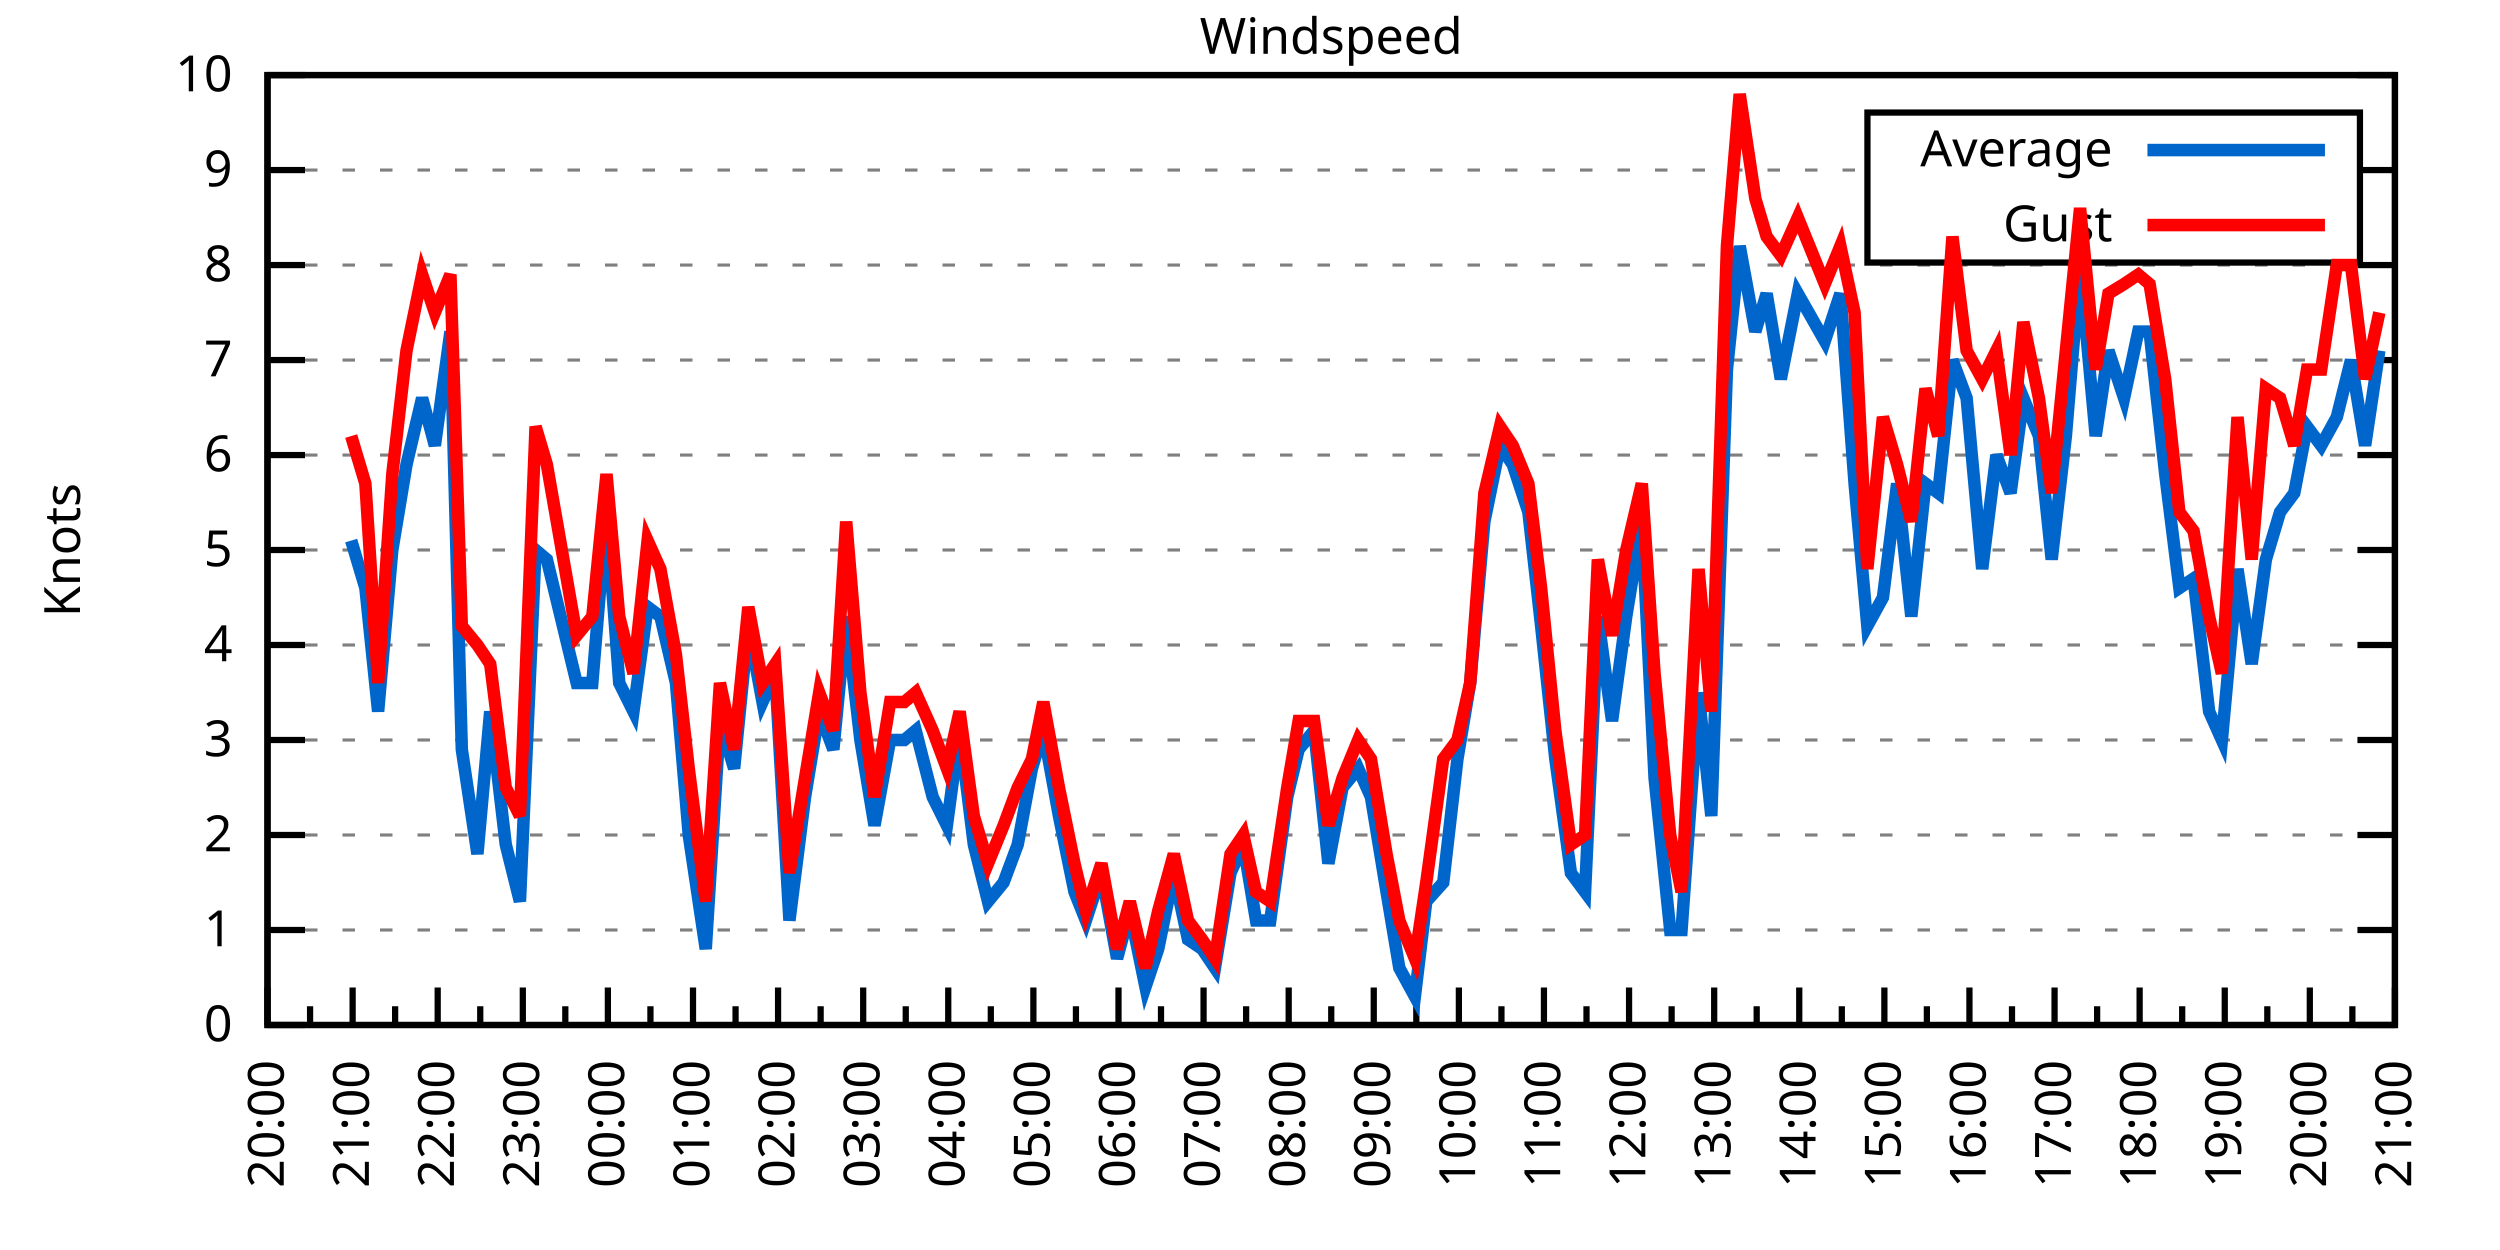
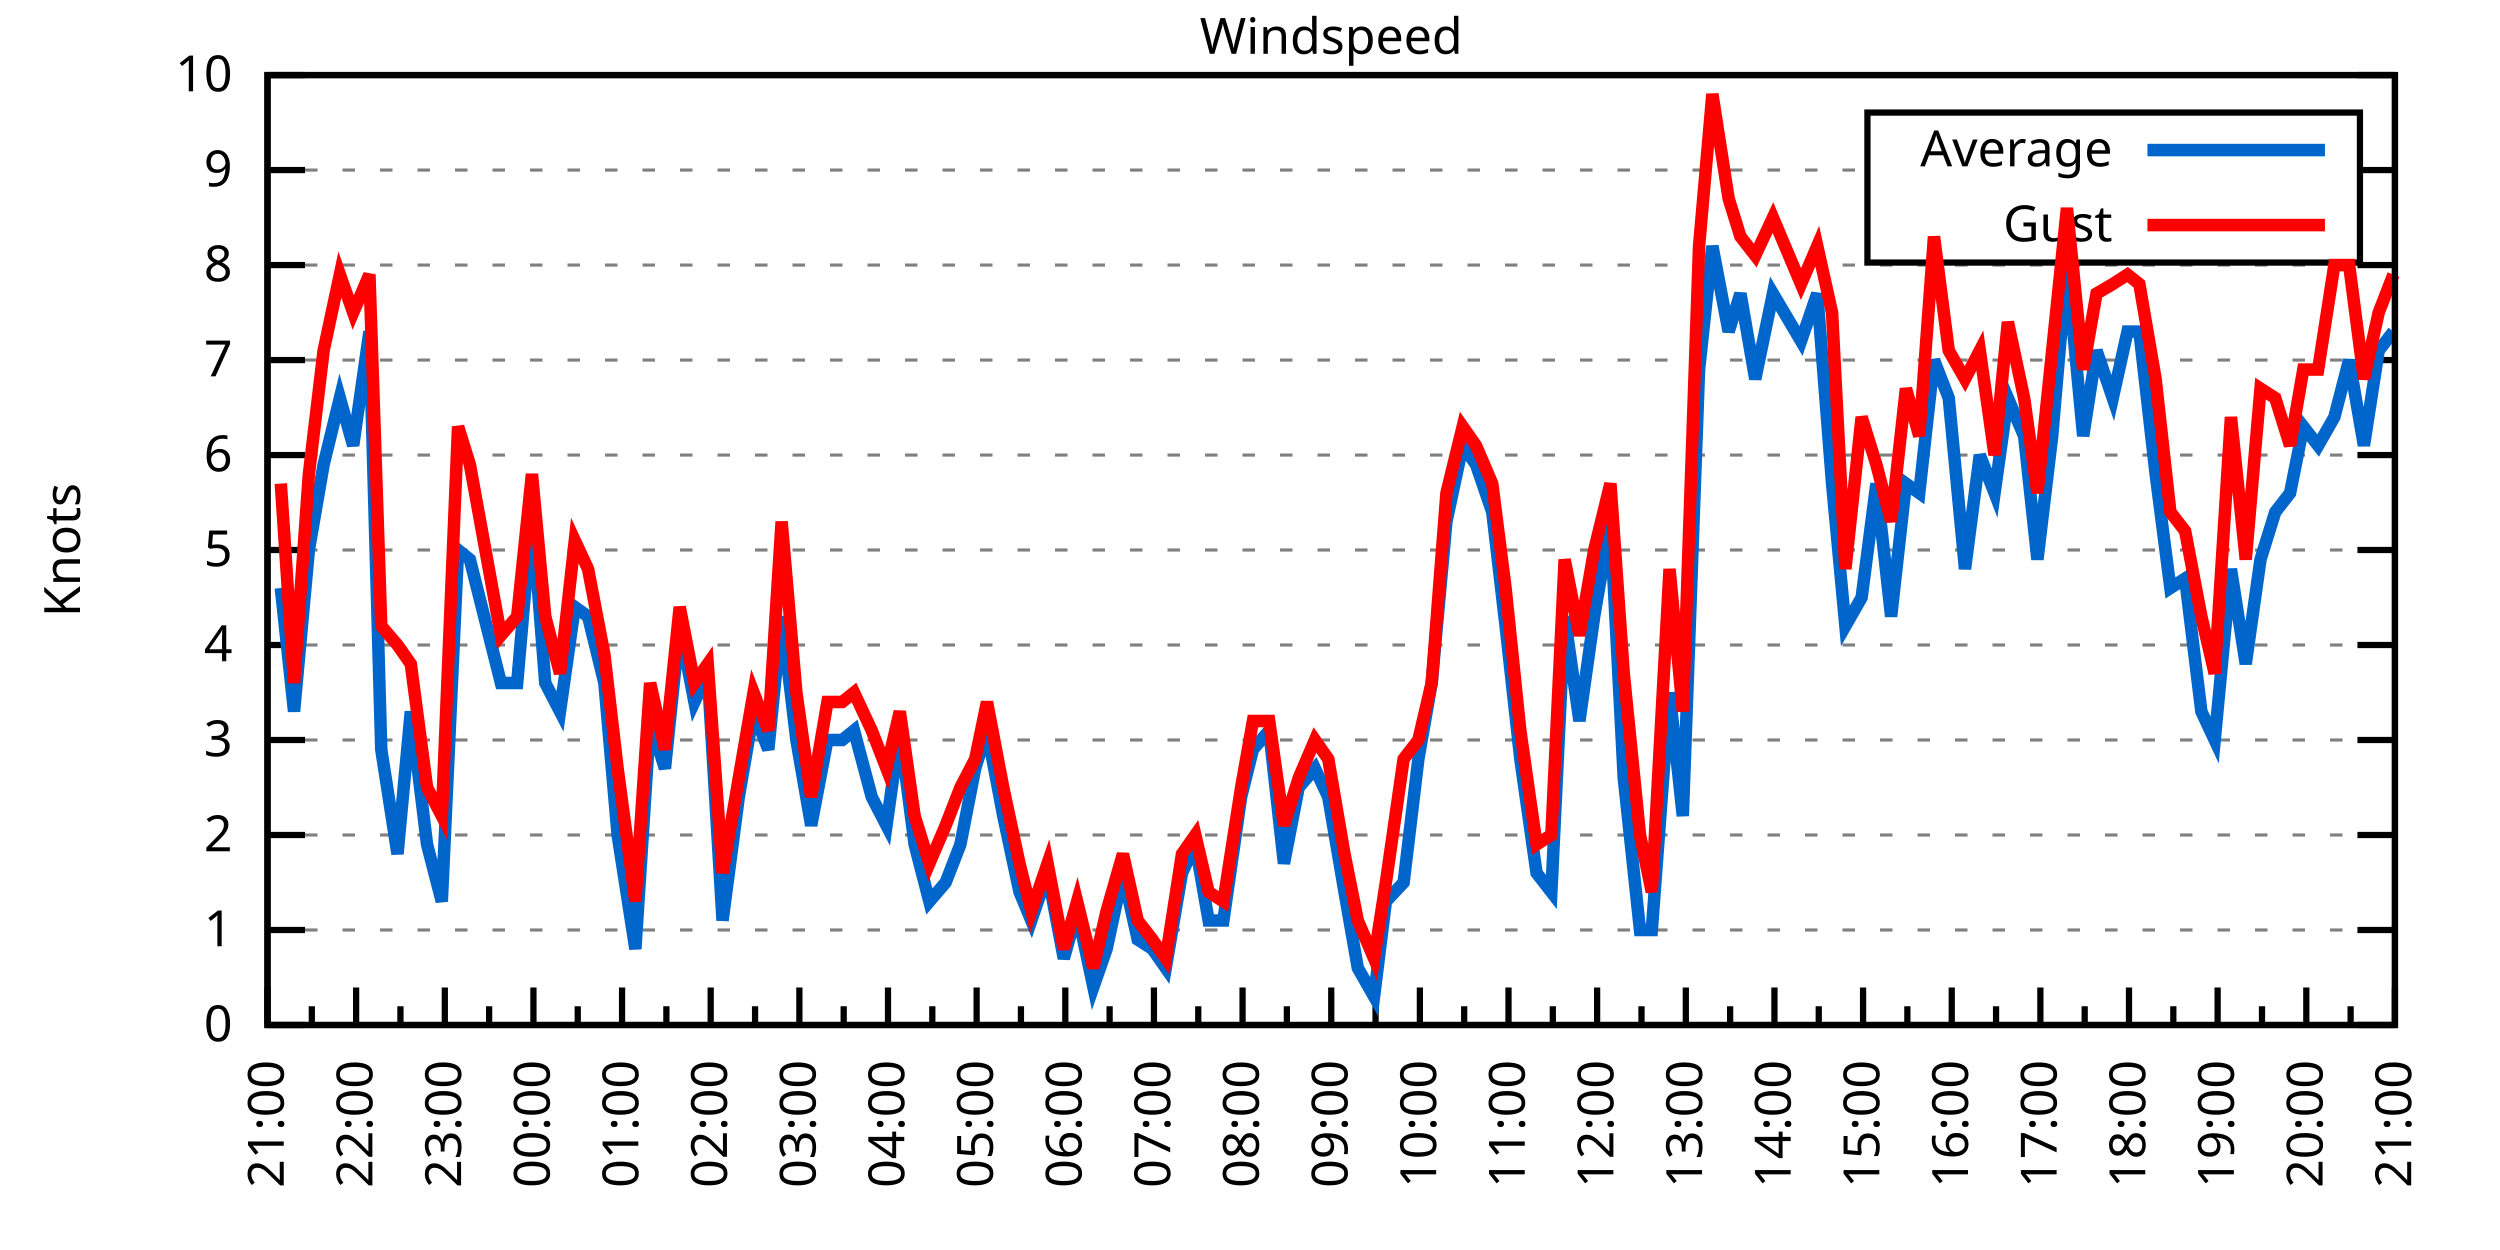
<svg xmlns="http://www.w3.org/2000/svg" xmlns:xlink="http://www.w3.org/1999/xlink" width="400" height="200" viewBox="0 0 400 200">
  <g id="gnuplot_canvas">
    <rect x="0" y="0" width="400" height="200" fill="none" />
    <defs>
      <circle id="gpDot" r="0.5" stroke-width="0.5" stroke="currentColor" />
      <path id="gpPt0" stroke-width="0.333" stroke="currentColor" d="M-1,0 h2 M0,-1 v2" />
      <path id="gpPt1" stroke-width="0.333" stroke="currentColor" d="M-1,-1 L1,1 M1,-1 L-1,1" />
      <path id="gpPt2" stroke-width="0.333" stroke="currentColor" d="M-1,0 L1,0 M0,-1 L0,1 M-1,-1 L1,1 M-1,1 L1,-1" />
      <rect id="gpPt3" stroke-width="0.333" stroke="currentColor" x="-1" y="-1" width="2" height="2" />
      <rect id="gpPt4" stroke-width="0.333" stroke="currentColor" fill="currentColor" x="-1" y="-1" width="2" height="2" />
      <circle id="gpPt5" stroke-width="0.333" stroke="currentColor" cx="0" cy="0" r="1" />
      <use xlink:href="#gpPt5" id="gpPt6" fill="currentColor" stroke="none" />
      <path id="gpPt7" stroke-width="0.333" stroke="currentColor" d="M0,-1.33 L-1.33,0.67 L1.33,0.67 z" />
      <use xlink:href="#gpPt7" id="gpPt8" fill="currentColor" stroke="none" />
      <use xlink:href="#gpPt7" id="gpPt9" stroke="currentColor" transform="rotate(180)" />
      <use xlink:href="#gpPt9" id="gpPt10" fill="currentColor" stroke="none" />
      <use xlink:href="#gpPt3" id="gpPt11" stroke="currentColor" transform="rotate(45)" />
      <use xlink:href="#gpPt11" id="gpPt12" fill="currentColor" stroke="none" />
      <path id="gpPt13" stroke-width="0.333" stroke="currentColor" d="M0,1.330 L1.265,0.411 L0.782,-1.067 L-0.782,-1.076 L-1.265,0.411 z" />
      <use xlink:href="#gpPt13" id="gpPt14" fill="currentColor" stroke="none" />
      <filter id="textbox" filterUnits="objectBoundingBox" x="0" y="0" height="1" width="1">
        <feFlood flood-color="white" flood-opacity="1" result="bgnd" />
        <feComposite in="SourceGraphic" in2="bgnd" operator="atop" />
      </filter>
      <filter id="greybox" filterUnits="objectBoundingBox" x="0" y="0" height="1" width="1">
        <feFlood flood-color="lightgrey" flood-opacity="1" result="grey" />
        <feComposite in="SourceGraphic" in2="grey" operator="atop" />
      </filter>
    </defs>
    <g fill="none" color="white" stroke="currentColor" stroke-width="1.00" stroke-linecap="butt" stroke-linejoin="miter">
</g>
    <g fill="none" color="black" stroke="currentColor" stroke-width="1.00" stroke-linecap="butt" stroke-linejoin="miter">
      <g stroke="none" shape-rendering="crispEdges">
        <polygon fill="rgb(255, 255, 255)" points="42.80,164.00 383.18,164.00 383.18,12.02 42.80,12.02 " />
      </g>
    </g>
    <g fill="none" color="black" stroke="currentColor" stroke-width="1.00" stroke-linecap="butt" stroke-linejoin="miter">
</g>
    <g fill="none" color="black" stroke="black" stroke-width="0.50" stroke-linecap="butt" stroke-linejoin="miter">
</g>
    <g fill="none" color="gray" stroke="currentColor" stroke-width="0.50" stroke-linecap="butt" stroke-linejoin="miter">
      <path stroke="gray" stroke-dasharray="2,4" class="gridline" d="M42.80,164.00 L383.19,164.00  " />
    </g>
    <g fill="none" color="gray" stroke="gray" stroke-width="1.00" stroke-linecap="butt" stroke-linejoin="miter">
</g>
    <g fill="none" color="black" stroke="currentColor" stroke-width="1.00" stroke-linecap="butt" stroke-linejoin="miter">
      <path stroke="black" d="M42.80,164.00 L48.80,164.00 M383.19,164.00 L377.19,164.00  " />
      <g transform="translate(37.20,166.60)" stroke="none" fill="black" font-family="Sans" font-size="8.00" text-anchor="end">
        <text>
          <tspan font-family="Sans"> 0</tspan>
        </text>
      </g>
    </g>
    <g fill="none" color="black" stroke="currentColor" stroke-width="1.00" stroke-linecap="butt" stroke-linejoin="miter">
</g>
    <g fill="none" color="black" stroke="black" stroke-width="0.50" stroke-linecap="butt" stroke-linejoin="miter">
</g>
    <g fill="none" color="gray" stroke="currentColor" stroke-width="0.50" stroke-linecap="butt" stroke-linejoin="miter">
      <path stroke="gray" stroke-dasharray="2,4" class="gridline" d="M42.80,148.80 L383.19,148.80  " />
    </g>
    <g fill="none" color="gray" stroke="gray" stroke-width="1.00" stroke-linecap="butt" stroke-linejoin="miter">
</g>
    <g fill="none" color="black" stroke="currentColor" stroke-width="1.00" stroke-linecap="butt" stroke-linejoin="miter">
      <path stroke="black" d="M42.80,148.80 L48.80,148.80 M383.19,148.80 L377.19,148.80  " />
      <g transform="translate(37.20,151.40)" stroke="none" fill="black" font-family="Sans" font-size="8.00" text-anchor="end">
        <text>
          <tspan font-family="Sans"> 1</tspan>
        </text>
      </g>
    </g>
    <g fill="none" color="black" stroke="currentColor" stroke-width="1.00" stroke-linecap="butt" stroke-linejoin="miter">
</g>
    <g fill="none" color="black" stroke="black" stroke-width="0.50" stroke-linecap="butt" stroke-linejoin="miter">
</g>
    <g fill="none" color="gray" stroke="currentColor" stroke-width="0.50" stroke-linecap="butt" stroke-linejoin="miter">
      <path stroke="gray" stroke-dasharray="2,4" class="gridline" d="M42.80,133.60 L383.19,133.60  " />
    </g>
    <g fill="none" color="gray" stroke="gray" stroke-width="1.00" stroke-linecap="butt" stroke-linejoin="miter">
</g>
    <g fill="none" color="black" stroke="currentColor" stroke-width="1.00" stroke-linecap="butt" stroke-linejoin="miter">
      <path stroke="black" d="M42.80,133.60 L48.80,133.60 M383.19,133.60 L377.19,133.60  " />
      <g transform="translate(37.20,136.20)" stroke="none" fill="black" font-family="Sans" font-size="8.00" text-anchor="end">
        <text>
          <tspan font-family="Sans"> 2</tspan>
        </text>
      </g>
    </g>
    <g fill="none" color="black" stroke="currentColor" stroke-width="1.00" stroke-linecap="butt" stroke-linejoin="miter">
</g>
    <g fill="none" color="black" stroke="black" stroke-width="0.50" stroke-linecap="butt" stroke-linejoin="miter">
</g>
    <g fill="none" color="gray" stroke="currentColor" stroke-width="0.50" stroke-linecap="butt" stroke-linejoin="miter">
      <path stroke="gray" stroke-dasharray="2,4" class="gridline" d="M42.80,118.40 L383.19,118.40  " />
    </g>
    <g fill="none" color="gray" stroke="gray" stroke-width="1.00" stroke-linecap="butt" stroke-linejoin="miter">
</g>
    <g fill="none" color="black" stroke="currentColor" stroke-width="1.00" stroke-linecap="butt" stroke-linejoin="miter">
      <path stroke="black" d="M42.80,118.40 L48.80,118.40 M383.19,118.40 L377.19,118.40  " />
      <g transform="translate(37.20,121.00)" stroke="none" fill="black" font-family="Sans" font-size="8.00" text-anchor="end">
        <text>
          <tspan font-family="Sans"> 3</tspan>
        </text>
      </g>
    </g>
    <g fill="none" color="black" stroke="currentColor" stroke-width="1.00" stroke-linecap="butt" stroke-linejoin="miter">
</g>
    <g fill="none" color="black" stroke="black" stroke-width="0.50" stroke-linecap="butt" stroke-linejoin="miter">
</g>
    <g fill="none" color="gray" stroke="currentColor" stroke-width="0.50" stroke-linecap="butt" stroke-linejoin="miter">
      <path stroke="gray" stroke-dasharray="2,4" class="gridline" d="M42.80,103.20 L383.19,103.20  " />
    </g>
    <g fill="none" color="gray" stroke="gray" stroke-width="1.00" stroke-linecap="butt" stroke-linejoin="miter">
</g>
    <g fill="none" color="black" stroke="currentColor" stroke-width="1.00" stroke-linecap="butt" stroke-linejoin="miter">
      <path stroke="black" d="M42.80,103.20 L48.80,103.20 M383.19,103.20 L377.19,103.20  " />
      <g transform="translate(37.20,105.80)" stroke="none" fill="black" font-family="Sans" font-size="8.00" text-anchor="end">
        <text>
          <tspan font-family="Sans"> 4</tspan>
        </text>
      </g>
    </g>
    <g fill="none" color="black" stroke="currentColor" stroke-width="1.00" stroke-linecap="butt" stroke-linejoin="miter">
</g>
    <g fill="none" color="black" stroke="black" stroke-width="0.50" stroke-linecap="butt" stroke-linejoin="miter">
</g>
    <g fill="none" color="gray" stroke="currentColor" stroke-width="0.50" stroke-linecap="butt" stroke-linejoin="miter">
      <path stroke="gray" stroke-dasharray="2,4" class="gridline" d="M42.80,88.00 L383.19,88.00  " />
    </g>
    <g fill="none" color="gray" stroke="gray" stroke-width="1.00" stroke-linecap="butt" stroke-linejoin="miter">
</g>
    <g fill="none" color="black" stroke="currentColor" stroke-width="1.00" stroke-linecap="butt" stroke-linejoin="miter">
      <path stroke="black" d="M42.80,88.00 L48.80,88.00 M383.19,88.00 L377.19,88.00  " />
      <g transform="translate(37.20,90.60)" stroke="none" fill="black" font-family="Sans" font-size="8.00" text-anchor="end">
        <text>
          <tspan font-family="Sans"> 5</tspan>
        </text>
      </g>
    </g>
    <g fill="none" color="black" stroke="currentColor" stroke-width="1.00" stroke-linecap="butt" stroke-linejoin="miter">
</g>
    <g fill="none" color="black" stroke="black" stroke-width="0.50" stroke-linecap="butt" stroke-linejoin="miter">
</g>
    <g fill="none" color="gray" stroke="currentColor" stroke-width="0.50" stroke-linecap="butt" stroke-linejoin="miter">
      <path stroke="gray" stroke-dasharray="2,4" class="gridline" d="M42.80,72.81 L383.19,72.81  " />
    </g>
    <g fill="none" color="gray" stroke="gray" stroke-width="1.00" stroke-linecap="butt" stroke-linejoin="miter">
</g>
    <g fill="none" color="black" stroke="currentColor" stroke-width="1.00" stroke-linecap="butt" stroke-linejoin="miter">
      <path stroke="black" d="M42.80,72.81 L48.80,72.81 M383.19,72.81 L377.19,72.81  " />
      <g transform="translate(37.20,75.41)" stroke="none" fill="black" font-family="Sans" font-size="8.00" text-anchor="end">
        <text>
          <tspan font-family="Sans"> 6</tspan>
        </text>
      </g>
    </g>
    <g fill="none" color="black" stroke="currentColor" stroke-width="1.00" stroke-linecap="butt" stroke-linejoin="miter">
</g>
    <g fill="none" color="black" stroke="black" stroke-width="0.50" stroke-linecap="butt" stroke-linejoin="miter">
</g>
    <g fill="none" color="gray" stroke="currentColor" stroke-width="0.50" stroke-linecap="butt" stroke-linejoin="miter">
      <path stroke="gray" stroke-dasharray="2,4" class="gridline" d="M42.80,57.61 L383.19,57.61  " />
    </g>
    <g fill="none" color="gray" stroke="gray" stroke-width="1.00" stroke-linecap="butt" stroke-linejoin="miter">
</g>
    <g fill="none" color="black" stroke="currentColor" stroke-width="1.00" stroke-linecap="butt" stroke-linejoin="miter">
      <path stroke="black" d="M42.80,57.61 L48.80,57.61 M383.19,57.61 L377.19,57.61  " />
      <g transform="translate(37.20,60.21)" stroke="none" fill="black" font-family="Sans" font-size="8.00" text-anchor="end">
        <text>
          <tspan font-family="Sans"> 7</tspan>
        </text>
      </g>
    </g>
    <g fill="none" color="black" stroke="currentColor" stroke-width="1.00" stroke-linecap="butt" stroke-linejoin="miter">
</g>
    <g fill="none" color="black" stroke="black" stroke-width="0.50" stroke-linecap="butt" stroke-linejoin="miter">
</g>
    <g fill="none" color="gray" stroke="currentColor" stroke-width="0.50" stroke-linecap="butt" stroke-linejoin="miter">
      <path stroke="gray" stroke-dasharray="2,4" class="gridline" d="M42.80,42.41 L383.19,42.41  " />
    </g>
    <g fill="none" color="gray" stroke="gray" stroke-width="1.00" stroke-linecap="butt" stroke-linejoin="miter">
</g>
    <g fill="none" color="black" stroke="currentColor" stroke-width="1.00" stroke-linecap="butt" stroke-linejoin="miter">
      <path stroke="black" d="M42.80,42.41 L48.80,42.41 M383.19,42.41 L377.19,42.41  " />
      <g transform="translate(37.20,45.01)" stroke="none" fill="black" font-family="Sans" font-size="8.00" text-anchor="end">
        <text>
          <tspan font-family="Sans"> 8</tspan>
        </text>
      </g>
    </g>
    <g fill="none" color="black" stroke="currentColor" stroke-width="1.00" stroke-linecap="butt" stroke-linejoin="miter">
</g>
    <g fill="none" color="black" stroke="black" stroke-width="0.50" stroke-linecap="butt" stroke-linejoin="miter">
</g>
    <g fill="none" color="gray" stroke="currentColor" stroke-width="0.50" stroke-linecap="butt" stroke-linejoin="miter">
      <path stroke="gray" stroke-dasharray="2,4" class="gridline" d="M42.80,27.21 L298.79,27.21 M377.59,27.21 L383.19,27.21  " />
    </g>
    <g fill="none" color="gray" stroke="gray" stroke-width="1.00" stroke-linecap="butt" stroke-linejoin="miter">
</g>
    <g fill="none" color="black" stroke="currentColor" stroke-width="1.00" stroke-linecap="butt" stroke-linejoin="miter">
      <path stroke="black" d="M42.80,27.21 L48.80,27.21 M383.19,27.21 L377.19,27.21  " />
      <g transform="translate(37.20,29.81)" stroke="none" fill="black" font-family="Sans" font-size="8.00" text-anchor="end">
        <text>
          <tspan font-family="Sans"> 9</tspan>
        </text>
      </g>
    </g>
    <g fill="none" color="black" stroke="currentColor" stroke-width="1.00" stroke-linecap="butt" stroke-linejoin="miter">
</g>
    <g fill="none" color="black" stroke="black" stroke-width="0.50" stroke-linecap="butt" stroke-linejoin="miter">
</g>
    <g fill="none" color="gray" stroke="currentColor" stroke-width="0.50" stroke-linecap="butt" stroke-linejoin="miter">
      <path stroke="gray" stroke-dasharray="2,4" class="gridline" d="M42.80,12.01 L383.19,12.01  " />
    </g>
    <g fill="none" color="gray" stroke="gray" stroke-width="1.00" stroke-linecap="butt" stroke-linejoin="miter">
</g>
    <g fill="none" color="black" stroke="currentColor" stroke-width="1.00" stroke-linecap="butt" stroke-linejoin="miter">
      <path stroke="black" d="M42.80,12.01 L48.80,12.01 M383.19,12.01 L377.19,12.01  " />
      <g transform="translate(37.20,14.61)" stroke="none" fill="black" font-family="Sans" font-size="8.00" text-anchor="end">
        <text>
          <tspan font-family="Sans"> 10</tspan>
        </text>
      </g>
    </g>
    <g fill="none" color="black" stroke="currentColor" stroke-width="1.00" stroke-linecap="butt" stroke-linejoin="miter">
      <path stroke="black" d="M42.80,164.00 L42.80,158.00  " />
      <g transform="translate(45.40,169.60) rotate(270)" stroke="none" fill="black" font-family="Sans" font-size="8.00" text-anchor="end">
        <text>
+           <tspan font-family="Sans">21:00</tspan>
+         </text>
+       </g>
+     </g>
+     <g fill="none" color="black" stroke="currentColor" stroke-width="1.00" stroke-linecap="butt" stroke-linejoin="miter">
+       <path stroke="black" d="M49.89,164.00 L49.89,161.00 M56.98,164.00 L56.98,158.00  " />
+       <g transform="translate(59.58,169.60) rotate(270)" stroke="none" fill="black" font-family="Sans" font-size="8.00" text-anchor="end">
+         <text>
+           <tspan font-family="Sans">22:00</tspan>
+         </text>
+       </g>
+     </g>
+     <g fill="none" color="black" stroke="currentColor" stroke-width="1.00" stroke-linecap="butt" stroke-linejoin="miter">
+       <path stroke="black" d="M64.07,164.00 L64.07,161.00 M71.17,164.00 L71.17,158.00  " />
+       <g transform="translate(73.77,169.60) rotate(270)" stroke="none" fill="black" font-family="Sans" font-size="8.00" text-anchor="end">
+         <text>
+           <tspan font-family="Sans">23:00</tspan>
+         </text>
+       </g>
+     </g>
+     <g fill="none" color="black" stroke="currentColor" stroke-width="1.00" stroke-linecap="butt" stroke-linejoin="miter">
+       <path stroke="black" d="M78.26,164.00 L78.26,161.00 M85.35,164.00 L85.35,158.00  " />
+       <g transform="translate(87.95,169.60) rotate(270)" stroke="none" fill="black" font-family="Sans" font-size="8.00" text-anchor="end">
+         <text>
+           <tspan font-family="Sans">00:00</tspan>
+         </text>
+       </g>
+     </g>
+     <g fill="none" color="black" stroke="currentColor" stroke-width="1.00" stroke-linecap="butt" stroke-linejoin="miter">
+       <path stroke="black" d="M92.44,164.00 L92.44,161.00 M99.53,164.00 L99.53,158.00  " />
+       <g transform="translate(102.13,169.60) rotate(270)" stroke="none" fill="black" font-family="Sans" font-size="8.00" text-anchor="end">
+         <text>
+           <tspan font-family="Sans">01:00</tspan>
+         </text>
+       </g>
+     </g>
+     <g fill="none" color="black" stroke="currentColor" stroke-width="1.00" stroke-linecap="butt" stroke-linejoin="miter">
+       <path stroke="black" d="M106.62,164.00 L106.62,161.00 M113.71,164.00 L113.71,158.00  " />
+       <g transform="translate(116.31,169.60) rotate(270)" stroke="none" fill="black" font-family="Sans" font-size="8.00" text-anchor="end">
+         <text>
+           <tspan font-family="Sans">02:00</tspan>
+         </text>
+       </g>
+     </g>
+     <g fill="none" color="black" stroke="currentColor" stroke-width="1.00" stroke-linecap="butt" stroke-linejoin="miter">
+       <path stroke="black" d="M120.81,164.00 L120.81,161.00 M127.90,164.00 L127.90,158.00  " />
+       <g transform="translate(130.50,169.60) rotate(270)" stroke="none" fill="black" font-family="Sans" font-size="8.00" text-anchor="end">
+         <text>
+           <tspan font-family="Sans">03:00</tspan>
+         </text>
+       </g>
+     </g>
+     <g fill="none" color="black" stroke="currentColor" stroke-width="1.00" stroke-linecap="butt" stroke-linejoin="miter">
+       <path stroke="black" d="M134.99,164.00 L134.99,161.00 M142.08,164.00 L142.08,158.00  " />
+       <g transform="translate(144.68,169.60) rotate(270)" stroke="none" fill="black" font-family="Sans" font-size="8.00" text-anchor="end">
+         <text>
+           <tspan font-family="Sans">04:00</tspan>
+         </text>
+       </g>
+     </g>
+     <g fill="none" color="black" stroke="currentColor" stroke-width="1.00" stroke-linecap="butt" stroke-linejoin="miter">
+       <path stroke="black" d="M149.17,164.00 L149.17,161.00 M156.26,164.00 L156.26,158.00  " />
+       <g transform="translate(158.86,169.60) rotate(270)" stroke="none" fill="black" font-family="Sans" font-size="8.00" text-anchor="end">
+         <text>
+           <tspan font-family="Sans">05:00</tspan>
+         </text>
+       </g>
+     </g>
+     <g fill="none" color="black" stroke="currentColor" stroke-width="1.00" stroke-linecap="butt" stroke-linejoin="miter">
+       <path stroke="black" d="M163.35,164.00 L163.35,161.00 M170.45,164.00 L170.45,158.00  " />
+       <g transform="translate(173.05,169.60) rotate(270)" stroke="none" fill="black" font-family="Sans" font-size="8.00" text-anchor="end">
+         <text>
+           <tspan font-family="Sans">06:00</tspan>
+         </text>
+       </g>
+     </g>
+     <g fill="none" color="black" stroke="currentColor" stroke-width="1.00" stroke-linecap="butt" stroke-linejoin="miter">
+       <path stroke="black" d="M177.54,164.00 L177.54,161.00 M184.63,164.00 L184.63,158.00  " />
+       <g transform="translate(187.23,169.60) rotate(270)" stroke="none" fill="black" font-family="Sans" font-size="8.00" text-anchor="end">
+         <text>
+           <tspan font-family="Sans">07:00</tspan>
+         </text>
+       </g>
+     </g>
+     <g fill="none" color="black" stroke="currentColor" stroke-width="1.00" stroke-linecap="butt" stroke-linejoin="miter">
+       <path stroke="black" d="M191.72,164.00 L191.72,161.00 M198.81,164.00 L198.81,158.00  " />
+       <g transform="translate(201.41,169.60) rotate(270)" stroke="none" fill="black" font-family="Sans" font-size="8.00" text-anchor="end">
+         <text>
+           <tspan font-family="Sans">08:00</tspan>
+         </text>
+       </g>
+     </g>
+     <g fill="none" color="black" stroke="currentColor" stroke-width="1.00" stroke-linecap="butt" stroke-linejoin="miter">
+       <path stroke="black" d="M205.90,164.00 L205.90,161.00 M213.00,164.00 L213.00,158.00  " />
+       <g transform="translate(215.60,169.60) rotate(270)" stroke="none" fill="black" font-family="Sans" font-size="8.00" text-anchor="end">
+         <text>
+           <tspan font-family="Sans">09:00</tspan>
+         </text>
+       </g>
+     </g>
+     <g fill="none" color="black" stroke="currentColor" stroke-width="1.00" stroke-linecap="butt" stroke-linejoin="miter">
+       <path stroke="black" d="M220.09,164.00 L220.09,161.00 M227.18,164.00 L227.18,158.00  " />
+       <g transform="translate(229.78,169.60) rotate(270)" stroke="none" fill="black" font-family="Sans" font-size="8.00" text-anchor="end">
+         <text>
+           <tspan font-family="Sans">10:00</tspan>
+         </text>
+       </g>
+     </g>
+     <g fill="none" color="black" stroke="currentColor" stroke-width="1.00" stroke-linecap="butt" stroke-linejoin="miter">
+       <path stroke="black" d="M234.27,164.00 L234.27,161.00 M241.36,164.00 L241.36,158.00  " />
+       <g transform="translate(243.96,169.60) rotate(270)" stroke="none" fill="black" font-family="Sans" font-size="8.00" text-anchor="end">
+         <text>
+           <tspan font-family="Sans">11:00</tspan>
+         </text>
+       </g>
+     </g>
+     <g fill="none" color="black" stroke="currentColor" stroke-width="1.00" stroke-linecap="butt" stroke-linejoin="miter">
+       <path stroke="black" d="M248.45,164.00 L248.45,161.00 M255.54,164.00 L255.54,158.00  " />
+       <g transform="translate(258.14,169.60) rotate(270)" stroke="none" fill="black" font-family="Sans" font-size="8.00" text-anchor="end">
+         <text>
+           <tspan font-family="Sans">12:00</tspan>
+         </text>
+       </g>
+     </g>
+     <g fill="none" color="black" stroke="currentColor" stroke-width="1.00" stroke-linecap="butt" stroke-linejoin="miter">
+       <path stroke="black" d="M262.64,164.00 L262.64,161.00 M269.73,164.00 L269.73,158.00  " />
+       <g transform="translate(272.33,169.60) rotate(270)" stroke="none" fill="black" font-family="Sans" font-size="8.00" text-anchor="end">
+         <text>
+           <tspan font-family="Sans">13:00</tspan>
+         </text>
+       </g>
+     </g>
+     <g fill="none" color="black" stroke="currentColor" stroke-width="1.00" stroke-linecap="butt" stroke-linejoin="miter">
+       <path stroke="black" d="M276.82,164.00 L276.82,161.00 M283.91,164.00 L283.91,158.00  " />
+       <g transform="translate(286.51,169.60) rotate(270)" stroke="none" fill="black" font-family="Sans" font-size="8.00" text-anchor="end">
+         <text>
+           <tspan font-family="Sans">14:00</tspan>
+         </text>
+       </g>
+     </g>
+     <g fill="none" color="black" stroke="currentColor" stroke-width="1.00" stroke-linecap="butt" stroke-linejoin="miter">
+       <path stroke="black" d="M291.00,164.00 L291.00,161.00 M298.09,164.00 L298.09,158.00  " />
+       <g transform="translate(300.69,169.60) rotate(270)" stroke="none" fill="black" font-family="Sans" font-size="8.00" text-anchor="end">
+         <text>
+           <tspan font-family="Sans">15:00</tspan>
+         </text>
+       </g>
+     </g>
+     <g fill="none" color="black" stroke="currentColor" stroke-width="1.00" stroke-linecap="butt" stroke-linejoin="miter">
+       <path stroke="black" d="M305.18,164.00 L305.18,161.00 M312.28,164.00 L312.28,158.00  " />
+       <g transform="translate(314.88,169.60) rotate(270)" stroke="none" fill="black" font-family="Sans" font-size="8.00" text-anchor="end">
+         <text>
+           <tspan font-family="Sans">16:00</tspan>
+         </text>
+       </g>
+     </g>
+     <g fill="none" color="black" stroke="currentColor" stroke-width="1.00" stroke-linecap="butt" stroke-linejoin="miter">
+       <path stroke="black" d="M319.37,164.00 L319.37,161.00 M326.46,164.00 L326.46,158.00  " />
+       <g transform="translate(329.06,169.60) rotate(270)" stroke="none" fill="black" font-family="Sans" font-size="8.00" text-anchor="end">
+         <text>
+           <tspan font-family="Sans">17:00</tspan>
+         </text>
+       </g>
+     </g>
+     <g fill="none" color="black" stroke="currentColor" stroke-width="1.00" stroke-linecap="butt" stroke-linejoin="miter">
+       <path stroke="black" d="M333.55,164.00 L333.55,161.00 M340.64,164.00 L340.64,158.00  " />
+       <g transform="translate(343.24,169.60) rotate(270)" stroke="none" fill="black" font-family="Sans" font-size="8.00" text-anchor="end">
+         <text>
+           <tspan font-family="Sans">18:00</tspan>
+         </text>
+       </g>
+     </g>
+     <g fill="none" color="black" stroke="currentColor" stroke-width="1.00" stroke-linecap="butt" stroke-linejoin="miter">
+       <path stroke="black" d="M347.73,164.00 L347.73,161.00 M354.82,164.00 L354.82,158.00  " />
+       <g transform="translate(357.42,169.60) rotate(270)" stroke="none" fill="black" font-family="Sans" font-size="8.00" text-anchor="end">
+         <text>
+           <tspan font-family="Sans">19:00</tspan>
+         </text>
+       </g>
+     </g>
+     <g fill="none" color="black" stroke="currentColor" stroke-width="1.00" stroke-linecap="butt" stroke-linejoin="miter">
+       <path stroke="black" d="M361.92,164.00 L361.92,161.00 M369.01,164.00 L369.01,158.00  " />
+       <g transform="translate(371.61,169.60) rotate(270)" stroke="none" fill="black" font-family="Sans" font-size="8.00" text-anchor="end">
+         <text>
          <tspan font-family="Sans">20:00</tspan>
        </text>
      </g>
    </g>
    <g fill="none" color="black" stroke="currentColor" stroke-width="1.00" stroke-linecap="butt" stroke-linejoin="miter">
-       <path stroke="black" d="M49.61,164.00 L49.61,161.00 M56.42,164.00 L56.42,158.00  " />
-       <g transform="translate(59.02,169.60) rotate(270)" stroke="none" fill="black" font-family="Sans" font-size="8.00" text-anchor="end">
-         <text>
-           <tspan font-family="Sans">21:00</tspan>
-         </text>
-       </g>
-     </g>
-     <g fill="none" color="black" stroke="currentColor" stroke-width="1.00" stroke-linecap="butt" stroke-linejoin="miter">
-       <path stroke="black" d="M63.22,164.00 L63.22,161.00 M70.03,164.00 L70.03,158.00  " />
-       <g transform="translate(72.63,169.60) rotate(270)" stroke="none" fill="black" font-family="Sans" font-size="8.00" text-anchor="end">
-         <text>
-           <tspan font-family="Sans">22:00</tspan>
-         </text>
-       </g>
-     </g>
-     <g fill="none" color="black" stroke="currentColor" stroke-width="1.00" stroke-linecap="butt" stroke-linejoin="miter">
-       <path stroke="black" d="M76.84,164.00 L76.84,161.00 M83.65,164.00 L83.65,158.00  " />
-       <g transform="translate(86.25,169.60) rotate(270)" stroke="none" fill="black" font-family="Sans" font-size="8.00" text-anchor="end">
-         <text>
-           <tspan font-family="Sans">23:00</tspan>
-         </text>
-       </g>
-     </g>
-     <g fill="none" color="black" stroke="currentColor" stroke-width="1.00" stroke-linecap="butt" stroke-linejoin="miter">
-       <path stroke="black" d="M90.45,164.00 L90.45,161.00 M97.26,164.00 L97.26,158.00  " />
-       <g transform="translate(99.86,169.60) rotate(270)" stroke="none" fill="black" font-family="Sans" font-size="8.00" text-anchor="end">
-         <text>
-           <tspan font-family="Sans">00:00</tspan>
-         </text>
-       </g>
-     </g>
-     <g fill="none" color="black" stroke="currentColor" stroke-width="1.00" stroke-linecap="butt" stroke-linejoin="miter">
-       <path stroke="black" d="M104.07,164.00 L104.07,161.00 M110.88,164.00 L110.88,158.00  " />
-       <g transform="translate(113.48,169.60) rotate(270)" stroke="none" fill="black" font-family="Sans" font-size="8.00" text-anchor="end">
-         <text>
-           <tspan font-family="Sans">01:00</tspan>
-         </text>
-       </g>
-     </g>
-     <g fill="none" color="black" stroke="currentColor" stroke-width="1.00" stroke-linecap="butt" stroke-linejoin="miter">
-       <path stroke="black" d="M117.69,164.00 L117.69,161.00 M124.49,164.00 L124.49,158.00  " />
-       <g transform="translate(127.09,169.60) rotate(270)" stroke="none" fill="black" font-family="Sans" font-size="8.00" text-anchor="end">
-         <text>
-           <tspan font-family="Sans">02:00</tspan>
-         </text>
-       </g>
-     </g>
-     <g fill="none" color="black" stroke="currentColor" stroke-width="1.00" stroke-linecap="butt" stroke-linejoin="miter">
-       <path stroke="black" d="M131.30,164.00 L131.30,161.00 M138.11,164.00 L138.11,158.00  " />
-       <g transform="translate(140.71,169.60) rotate(270)" stroke="none" fill="black" font-family="Sans" font-size="8.00" text-anchor="end">
-         <text>
-           <tspan font-family="Sans">03:00</tspan>
-         </text>
-       </g>
-     </g>
-     <g fill="none" color="black" stroke="currentColor" stroke-width="1.00" stroke-linecap="butt" stroke-linejoin="miter">
-       <path stroke="black" d="M144.92,164.00 L144.92,161.00 M151.72,164.00 L151.72,158.00  " />
-       <g transform="translate(154.32,169.60) rotate(270)" stroke="none" fill="black" font-family="Sans" font-size="8.00" text-anchor="end">
-         <text>
-           <tspan font-family="Sans">04:00</tspan>
-         </text>
-       </g>
-     </g>
-     <g fill="none" color="black" stroke="currentColor" stroke-width="1.00" stroke-linecap="butt" stroke-linejoin="miter">
-       <path stroke="black" d="M158.53,164.00 L158.53,161.00 M165.34,164.00 L165.34,158.00  " />
-       <g transform="translate(167.94,169.60) rotate(270)" stroke="none" fill="black" font-family="Sans" font-size="8.00" text-anchor="end">
-         <text>
-           <tspan font-family="Sans">05:00</tspan>
-         </text>
-       </g>
-     </g>
-     <g fill="none" color="black" stroke="currentColor" stroke-width="1.00" stroke-linecap="butt" stroke-linejoin="miter">
-       <path stroke="black" d="M172.15,164.00 L172.15,161.00 M178.96,164.00 L178.96,158.00  " />
-       <g transform="translate(181.56,169.60) rotate(270)" stroke="none" fill="black" font-family="Sans" font-size="8.00" text-anchor="end">
-         <text>
-           <tspan font-family="Sans">06:00</tspan>
-         </text>
-       </g>
-     </g>
-     <g fill="none" color="black" stroke="currentColor" stroke-width="1.00" stroke-linecap="butt" stroke-linejoin="miter">
-       <path stroke="black" d="M185.76,164.00 L185.76,161.00 M192.57,164.00 L192.57,158.00  " />
-       <g transform="translate(195.17,169.60) rotate(270)" stroke="none" fill="black" font-family="Sans" font-size="8.00" text-anchor="end">
-         <text>
-           <tspan font-family="Sans">07:00</tspan>
-         </text>
-       </g>
-     </g>
-     <g fill="none" color="black" stroke="currentColor" stroke-width="1.00" stroke-linecap="butt" stroke-linejoin="miter">
-       <path stroke="black" d="M199.38,164.00 L199.38,161.00 M206.19,164.00 L206.19,158.00  " />
-       <g transform="translate(208.79,169.60) rotate(270)" stroke="none" fill="black" font-family="Sans" font-size="8.00" text-anchor="end">
-         <text>
-           <tspan font-family="Sans">08:00</tspan>
-         </text>
-       </g>
-     </g>
-     <g fill="none" color="black" stroke="currentColor" stroke-width="1.00" stroke-linecap="butt" stroke-linejoin="miter">
-       <path stroke="black" d="M213.00,164.00 L213.00,161.00 M219.80,164.00 L219.80,158.00  " />
-       <g transform="translate(222.40,169.60) rotate(270)" stroke="none" fill="black" font-family="Sans" font-size="8.00" text-anchor="end">
-         <text>
-           <tspan font-family="Sans">09:00</tspan>
-         </text>
-       </g>
-     </g>
-     <g fill="none" color="black" stroke="currentColor" stroke-width="1.00" stroke-linecap="butt" stroke-linejoin="miter">
-       <path stroke="black" d="M226.61,164.00 L226.61,161.00 M233.42,164.00 L233.42,158.00  " />
-       <g transform="translate(236.02,169.60) rotate(270)" stroke="none" fill="black" font-family="Sans" font-size="8.00" text-anchor="end">
-         <text>
-           <tspan font-family="Sans">10:00</tspan>
-         </text>
-       </g>
-     </g>
-     <g fill="none" color="black" stroke="currentColor" stroke-width="1.00" stroke-linecap="butt" stroke-linejoin="miter">
-       <path stroke="black" d="M240.23,164.00 L240.23,161.00 M247.03,164.00 L247.03,158.00  " />
-       <g transform="translate(249.63,169.60) rotate(270)" stroke="none" fill="black" font-family="Sans" font-size="8.00" text-anchor="end">
-         <text>
-           <tspan font-family="Sans">11:00</tspan>
-         </text>
-       </g>
-     </g>
-     <g fill="none" color="black" stroke="currentColor" stroke-width="1.00" stroke-linecap="butt" stroke-linejoin="miter">
-       <path stroke="black" d="M253.84,164.00 L253.84,161.00 M260.65,164.00 L260.65,158.00  " />
-       <g transform="translate(263.25,169.60) rotate(270)" stroke="none" fill="black" font-family="Sans" font-size="8.00" text-anchor="end">
-         <text>
-           <tspan font-family="Sans">12:00</tspan>
-         </text>
-       </g>
-     </g>
-     <g fill="none" color="black" stroke="currentColor" stroke-width="1.00" stroke-linecap="butt" stroke-linejoin="miter">
-       <path stroke="black" d="M267.46,164.00 L267.46,161.00 M274.27,164.00 L274.27,158.00  " />
-       <g transform="translate(276.87,169.60) rotate(270)" stroke="none" fill="black" font-family="Sans" font-size="8.00" text-anchor="end">
-         <text>
-           <tspan font-family="Sans">13:00</tspan>
-         </text>
-       </g>
-     </g>
-     <g fill="none" color="black" stroke="currentColor" stroke-width="1.00" stroke-linecap="butt" stroke-linejoin="miter">
-       <path stroke="black" d="M281.07,164.00 L281.07,161.00 M287.88,164.00 L287.88,158.00  " />
-       <g transform="translate(290.48,169.60) rotate(270)" stroke="none" fill="black" font-family="Sans" font-size="8.00" text-anchor="end">
-         <text>
-           <tspan font-family="Sans">14:00</tspan>
-         </text>
-       </g>
-     </g>
-     <g fill="none" color="black" stroke="currentColor" stroke-width="1.00" stroke-linecap="butt" stroke-linejoin="miter">
-       <path stroke="black" d="M294.69,164.00 L294.69,161.00 M301.50,164.00 L301.50,158.00  " />
-       <g transform="translate(304.10,169.60) rotate(270)" stroke="none" fill="black" font-family="Sans" font-size="8.00" text-anchor="end">
-         <text>
-           <tspan font-family="Sans">15:00</tspan>
-         </text>
-       </g>
-     </g>
-     <g fill="none" color="black" stroke="currentColor" stroke-width="1.00" stroke-linecap="butt" stroke-linejoin="miter">
-       <path stroke="black" d="M308.30,164.00 L308.30,161.00 M315.11,164.00 L315.11,158.00  " />
-       <g transform="translate(317.71,169.60) rotate(270)" stroke="none" fill="black" font-family="Sans" font-size="8.00" text-anchor="end">
-         <text>
-           <tspan font-family="Sans">16:00</tspan>
-         </text>
-       </g>
-     </g>
-     <g fill="none" color="black" stroke="currentColor" stroke-width="1.00" stroke-linecap="butt" stroke-linejoin="miter">
-       <path stroke="black" d="M321.92,164.00 L321.92,161.00 M328.73,164.00 L328.73,158.00  " />
-       <g transform="translate(331.33,169.60) rotate(270)" stroke="none" fill="black" font-family="Sans" font-size="8.00" text-anchor="end">
-         <text>
-           <tspan font-family="Sans">17:00</tspan>
-         </text>
-       </g>
-     </g>
-     <g fill="none" color="black" stroke="currentColor" stroke-width="1.00" stroke-linecap="butt" stroke-linejoin="miter">
-       <path stroke="black" d="M335.54,164.00 L335.54,161.00 M342.34,164.00 L342.34,158.00  " />
-       <g transform="translate(344.94,169.60) rotate(270)" stroke="none" fill="black" font-family="Sans" font-size="8.00" text-anchor="end">
-         <text>
-           <tspan font-family="Sans">18:00</tspan>
-         </text>
-       </g>
-     </g>
-     <g fill="none" color="black" stroke="currentColor" stroke-width="1.00" stroke-linecap="butt" stroke-linejoin="miter">
-       <path stroke="black" d="M349.15,164.00 L349.15,161.00 M355.96,164.00 L355.96,158.00  " />
-       <g transform="translate(358.56,169.60) rotate(270)" stroke="none" fill="black" font-family="Sans" font-size="8.00" text-anchor="end">
-         <text>
-           <tspan font-family="Sans">19:00</tspan>
-         </text>
-       </g>
-     </g>
-     <g fill="none" color="black" stroke="currentColor" stroke-width="1.00" stroke-linecap="butt" stroke-linejoin="miter">
-       <path stroke="black" d="M362.77,164.00 L362.77,161.00 M369.57,164.00 L369.57,158.00  " />
-       <g transform="translate(372.17,169.60) rotate(270)" stroke="none" fill="black" font-family="Sans" font-size="8.00" text-anchor="end">
-         <text>
-           <tspan font-family="Sans">20:00</tspan>
-         </text>
-       </g>
-     </g>
-     <g fill="none" color="black" stroke="currentColor" stroke-width="1.00" stroke-linecap="butt" stroke-linejoin="miter">
-       <path stroke="black" d="M376.38,164.00 L376.38,161.00 M383.19,164.00 L383.19,158.00  " />
+       <path stroke="black" d="M376.10,164.00 L376.10,161.00 M383.19,164.00 L383.19,158.00  " />
      <g transform="translate(385.79,169.60) rotate(270)" stroke="none" fill="black" font-family="Sans" font-size="8.00" text-anchor="end">
        <text>
          <tspan font-family="Sans">21:00</tspan>
        </text>
      </g>
    </g>
    <g fill="none" color="black" stroke="currentColor" stroke-width="1.00" stroke-linecap="butt" stroke-linejoin="miter">
</g>
    <g fill="none" color="black" stroke="currentColor" stroke-width="1.00" stroke-linecap="butt" stroke-linejoin="miter">
      <path stroke="black" d="M42.80,12.01 L42.80,164.00 L383.19,164.00 L383.19,12.01 L42.80,12.01 Z  " />
    </g>
    <g fill="none" color="black" stroke="currentColor" stroke-width="1.00" stroke-linecap="butt" stroke-linejoin="miter">
      <g transform="translate(12.80,88.01) rotate(270)" stroke="none" fill="black" font-family="Sans" font-size="8.00" text-anchor="middle">
        <text>
          <tspan font-family="Sans">Knots</tspan>
        </text>
      </g>
    </g>
    <g fill="none" color="black" stroke="currentColor" stroke-width="1.00" stroke-linecap="butt" stroke-linejoin="miter">
</g>
    <g fill="none" color="black" stroke="currentColor" stroke-width="1.00" stroke-linecap="butt" stroke-linejoin="miter">
      <path stroke="black" d="M298.79,42.01 L298.79,18.01 L377.59,18.01 L377.59,42.01 L298.79,42.01 Z  " />
    </g>
    <g id="Windspeed_plot_1">
      <g fill="none" color="white" stroke="black" stroke-width="2.00" stroke-linecap="butt" stroke-linejoin="miter">
</g>
      <g fill="none" color="black" stroke="currentColor" stroke-width="2.00" stroke-linecap="butt" stroke-linejoin="miter">
        <g transform="translate(337.99,26.61)" stroke="none" fill="black" font-family="Sans" font-size="8.00" text-anchor="end">
          <text>
            <tspan font-family="Sans">Average</tspan>
          </text>
        </g>
      </g>
      <g fill="none" color="black" stroke="currentColor" stroke-width="2.00" stroke-linecap="butt" stroke-linejoin="miter">
-         <path stroke="rgb(  0, 102, 204)" d="M343.59,24.01 L371.99,24.01 M56.19,86.49 L58.46,94.08 L60.50,113.84 L62.77,88.00 L65.04,74.33 L67.54,63.69   L69.58,71.29 L72.07,53.05 L73.89,119.92 L76.39,136.64 L78.43,113.84 L80.92,135.12 L83.19,144.24 L85.69,88.00   L87.50,89.52 L92.27,109.28 L94.77,109.28 L97.04,81.93 L99.08,109.28 L101.35,113.84 L103.62,97.12 L105.66,98.64   L108.15,109.28 L110.20,133.60 L112.92,151.84 L115.19,115.36 L117.46,122.96 L119.73,100.16 L122.00,112.32 L124.04,107.76   L126.31,147.28 L128.81,127.52 L131.07,113.84 L133.34,119.92 L135.39,98.64 L137.66,118.40 L139.92,132.08 L142.42,118.40   L144.69,118.40 L146.51,116.88 L149.23,127.52 L151.50,132.08 L153.54,116.88 L155.81,135.12 L158.08,144.24 L160.57,141.20   L162.84,135.12 L165.11,122.96 L166.93,116.88 L169.43,130.56 L171.92,142.72 L173.74,147.28 L176.23,139.68 L178.73,153.36   L180.77,145.76 L183.27,157.92 L185.31,151.84 L187.81,139.68 L190.08,150.32 L192.34,151.84 L194.39,154.88 L196.88,139.68   L198.93,135.12 L200.97,147.28 L203.24,147.28 L205.96,127.52 L207.78,119.92 L210.27,116.88 L212.54,138.16 L214.81,126.00   L217.31,122.96 L219.35,127.52 L221.85,142.72 L223.89,154.88 L226.38,159.44 L228.20,144.24 L230.92,141.20 L233.19,121.44   L235.23,109.28 L237.50,83.45 L240.00,71.29 L242.04,74.33 L244.54,81.93 L246.58,100.16 L248.85,121.44 L251.35,139.68   L253.61,142.72 L255.66,98.64 L257.93,115.36 L260.20,98.64 L262.69,83.45 L264.73,124.48 L267.23,148.80 L269.05,148.80   L271.77,110.80 L273.81,130.56 L276.31,59.13 L278.35,39.37 L280.85,53.05 L282.66,46.97 L284.93,60.65 L287.65,46.97   L291.97,54.57 L294.46,46.97 L296.73,77.37 L298.77,100.16 L301.27,95.60 L303.54,77.37 L305.81,98.64 L308.08,77.37   L310.12,78.89 L312.39,57.61 L314.66,63.69 L317.15,91.04 L319.42,72.81 L321.69,78.89 L323.74,63.69 L326.23,69.77   L328.27,89.52 L330.54,69.77 L332.81,42.41 L335.31,69.77 L337.35,56.09 L339.85,63.69 L342.12,53.05 L343.93,53.05   L346.43,75.85 L348.70,94.08 L350.97,92.56 L353.46,113.84 L355.50,118.40 L358.00,91.04 L360.27,106.24 L362.54,89.52   L364.81,81.93 L367.08,78.89 L369.12,68.25 L371.39,71.29 L373.89,66.73 L376.16,57.61 L378.42,71.29 L380.69,56.09    " />
+         <path stroke="rgb(  0, 102, 204)" d="M343.59,24.01 L371.99,24.01 M44.93,94.08 L47.05,113.84 L49.42,88.00 L51.78,74.33 L54.38,63.69 L56.51,71.29   L59.11,53.05 L61.00,119.92 L63.60,136.64 L65.73,113.84 L68.33,135.12 L70.69,144.24 L73.29,88.00 L75.18,89.52   L80.15,109.28 L82.75,109.28 L85.11,81.93 L87.24,109.28 L89.60,113.84 L91.97,97.12 L94.09,98.64 L96.70,109.28   L98.82,133.60 L101.66,151.84 L104.02,115.36 L106.39,122.96 L108.75,100.16 L111.11,112.32 L113.24,107.76 L115.61,147.28   L118.21,127.52 L120.57,113.84 L122.93,119.92 L125.06,98.64 L127.42,118.40 L129.79,132.08 L132.39,118.40 L134.75,118.40   L136.64,116.88 L139.48,127.52 L141.84,132.08 L143.97,116.88 L146.34,135.12 L148.70,144.24 L151.30,141.20 L153.66,135.12   L156.03,122.96 L157.92,116.88 L160.52,130.56 L163.12,142.72 L165.01,147.28 L167.61,139.68 L170.21,153.36 L172.34,145.76   L174.94,157.92 L177.06,151.84 L179.67,139.68 L182.03,150.32 L184.39,151.84 L186.52,154.88 L189.12,139.68 L191.25,135.12   L193.38,147.28 L195.74,147.28 L198.58,127.52 L200.47,119.92 L203.07,116.88 L205.43,138.16 L207.79,126.00 L210.39,122.96   L212.52,127.52 L215.12,142.72 L217.25,154.88 L219.85,159.44 L221.74,144.24 L224.58,141.20 L226.94,121.44 L229.07,109.28   L231.43,83.45 L234.03,71.29 L236.16,74.33 L238.76,81.93 L240.89,100.16 L243.25,121.44 L245.85,139.68 L248.22,142.72   L250.34,98.64 L252.71,115.36 L255.07,98.64 L257.67,83.45 L259.80,124.48 L262.40,148.80 L264.29,148.80 L267.13,110.80   L269.25,130.56 L271.85,59.13 L273.98,39.37 L276.58,53.05 L278.47,46.97 L280.84,60.65 L283.67,46.97 L288.16,54.57   L290.76,46.97 L293.13,77.37 L295.26,100.16 L297.86,95.60 L300.22,77.37 L302.58,98.64 L304.95,77.37 L307.08,78.89   L309.44,57.61 L311.80,63.69 L314.40,91.04 L316.77,72.81 L319.13,78.89 L321.26,63.69 L323.86,69.77 L325.99,89.52   L328.35,69.77 L330.71,42.41 L333.31,69.77 L335.44,56.09 L338.04,63.69 L340.40,53.05 L342.30,53.05 L344.90,75.85   L347.26,94.08 L349.62,92.56 L352.22,113.84 L354.35,118.40 L356.95,91.04 L359.32,106.24 L361.68,89.52 L364.04,81.93   L366.41,78.89 L368.53,68.25 L370.90,71.29 L373.50,66.73 L375.86,57.61 L378.23,71.29 L380.59,56.09 L382.95,53.05    " />
      </g>
    </g>
    <g id="Windspeed_plot_2">
      <g fill="none" color="black" stroke="currentColor" stroke-width="2.00" stroke-linecap="butt" stroke-linejoin="miter">
        <g transform="translate(337.99,38.61)" stroke="none" fill="black" font-family="Sans" font-size="8.00" text-anchor="end">
          <text>
            <tspan font-family="Sans">Gust</tspan>
          </text>
        </g>
      </g>
      <g fill="none" color="black" stroke="currentColor" stroke-width="2.00" stroke-linecap="butt" stroke-linejoin="miter">
-         <path stroke="rgb(255,   0,   0)" d="M343.59,36.01 L371.99,36.01 M56.19,69.77 L58.46,77.37 L60.50,109.28 L62.77,75.85 L65.04,56.09 L67.54,43.93   L69.58,50.01 L72.07,43.93 L73.89,100.16 L76.39,103.20 L78.43,106.24 L80.92,126.00 L83.19,130.56 L85.69,68.25   L87.50,74.33 L92.27,101.68 L94.77,98.64 L97.04,75.85 L99.08,98.64 L101.35,107.76 L103.62,86.49 L105.66,91.04   L108.15,104.72 L110.20,122.96 L112.92,144.24 L115.19,109.28 L117.46,119.92 L119.73,97.12 L122.00,109.28 L124.04,106.24   L126.31,139.68 L128.81,124.48 L131.07,110.80 L133.34,116.88 L135.39,83.45 L137.66,110.80 L139.92,127.52 L142.42,112.32   L144.69,112.32 L146.51,110.80 L149.23,116.88 L151.50,122.96 L153.54,113.84 L155.81,130.56 L158.08,138.16 L160.57,132.08   L162.84,126.00 L165.11,121.44 L166.93,112.32 L169.43,126.00 L171.92,138.16 L173.74,145.76 L176.23,138.16 L178.73,151.84   L180.77,144.24 L183.27,154.88 L185.31,145.76 L187.81,136.64 L190.08,147.28 L192.34,150.32 L194.39,153.36 L196.88,136.64   L198.93,133.60 L200.97,142.72 L203.24,144.24 L205.96,126.00 L207.78,115.36 L210.27,115.36 L212.54,132.08 L214.81,124.48   L217.31,118.40 L219.35,121.44 L221.85,136.64 L223.89,147.28 L226.38,153.36 L228.20,141.20 L230.92,121.44 L233.19,118.40   L235.23,109.28 L237.50,78.89 L240.00,68.25 L242.04,71.29 L244.54,77.37 L246.58,94.08 L248.85,116.88 L251.35,135.12   L253.61,133.60 L255.66,89.52 L257.93,101.68 L260.20,88.00 L262.69,77.37 L264.73,107.76 L267.23,133.60 L269.05,142.72   L271.77,91.04 L273.81,113.84 L276.31,39.37 L278.35,15.05 L280.85,31.77 L282.66,37.85 L284.93,40.89 L287.65,34.81   L291.97,45.45 L294.46,39.37 L296.73,50.01 L298.77,91.04 L301.27,66.73 L303.54,74.33 L305.81,83.45 L308.08,62.17   L310.12,69.77 L312.39,37.85 L314.66,56.09 L317.15,60.65 L319.42,56.09 L321.69,72.81 L323.74,51.53 L326.23,63.69   L328.27,78.89 L330.54,56.09 L332.81,33.29 L335.31,59.13 L337.35,46.97 L339.85,45.45 L342.12,43.93 L343.93,45.45   L346.43,60.65 L348.70,81.93 L350.97,84.97 L353.46,98.64 L355.50,107.76 L358.00,66.73 L360.27,89.52 L362.54,62.17   L364.81,63.69 L367.08,71.29 L369.12,59.13 L371.39,59.13 L373.89,42.41 L376.16,42.41 L378.42,60.65 L380.69,50.01    " />
+         <path stroke="rgb(255,   0,   0)" d="M343.59,36.01 L371.99,36.01 M44.93,77.37 L47.05,109.28 L49.42,75.85 L51.78,56.09 L54.38,43.93 L56.51,50.01   L59.11,43.93 L61.00,100.16 L63.60,103.20 L65.73,106.24 L68.33,126.00 L70.69,130.56 L73.29,68.25 L75.18,74.33   L80.15,101.68 L82.75,98.64 L85.11,75.85 L87.24,98.64 L89.60,107.76 L91.97,86.49 L94.09,91.04 L96.70,104.72   L98.82,122.96 L101.66,144.24 L104.02,109.28 L106.39,119.92 L108.75,97.12 L111.11,109.28 L113.24,106.24 L115.61,139.68   L118.21,124.48 L120.57,110.80 L122.93,116.88 L125.06,83.45 L127.42,110.80 L129.79,127.52 L132.39,112.32 L134.75,112.32   L136.64,110.80 L139.48,116.88 L141.84,122.96 L143.97,113.84 L146.34,130.56 L148.70,138.16 L151.30,132.08 L153.66,126.00   L156.03,121.44 L157.92,112.32 L160.52,126.00 L163.12,138.16 L165.01,145.76 L167.61,138.16 L170.21,151.84 L172.34,144.24   L174.94,154.88 L177.06,145.76 L179.67,136.64 L182.03,147.28 L184.39,150.32 L186.52,153.36 L189.12,136.64 L191.25,133.60   L193.38,142.72 L195.74,144.24 L198.58,126.00 L200.47,115.36 L203.07,115.36 L205.43,132.08 L207.79,124.48 L210.39,118.40   L212.52,121.44 L215.12,136.64 L217.25,147.28 L219.85,153.36 L221.74,141.20 L224.58,121.44 L226.94,118.40 L229.07,109.28   L231.43,78.89 L234.03,68.25 L236.16,71.29 L238.76,77.37 L240.89,94.08 L243.25,116.88 L245.85,135.12 L248.22,133.60   L250.34,89.52 L252.71,101.68 L255.07,88.00 L257.67,77.37 L259.80,107.76 L262.40,133.60 L264.29,142.72 L267.13,91.04   L269.25,113.84 L271.85,39.37 L273.98,15.05 L276.58,31.77 L278.47,37.85 L280.84,40.89 L283.67,34.81 L288.16,45.45   L290.76,39.37 L293.13,50.01 L295.26,91.04 L297.86,66.73 L300.22,74.33 L302.58,83.45 L304.95,62.17 L307.08,69.77   L309.44,37.85 L311.80,56.09 L314.40,60.65 L316.77,56.09 L319.13,72.81 L321.26,51.53 L323.86,63.69 L325.99,78.89   L328.35,56.09 L330.71,33.29 L333.31,59.13 L335.44,46.97 L338.04,45.45 L340.40,43.93 L342.30,45.45 L344.90,60.65   L347.26,81.93 L349.62,84.97 L352.22,98.64 L354.35,107.76 L356.95,66.73 L359.32,89.52 L361.68,62.17 L364.04,63.69   L366.41,71.29 L368.53,59.13 L370.90,59.13 L373.50,42.41 L375.86,42.41 L378.23,60.65 L380.59,50.01 L382.95,43.93    " />
      </g>
    </g>
    <g fill="none" color="black" stroke="currentColor" stroke-width="2.00" stroke-linecap="butt" stroke-linejoin="miter">
</g>
    <g fill="none" color="black" stroke="black" stroke-width="1.00" stroke-linecap="butt" stroke-linejoin="miter">
</g>
    <g fill="none" color="black" stroke="currentColor" stroke-width="1.00" stroke-linecap="butt" stroke-linejoin="miter">
      <path stroke="black" d="M42.80,12.01 L42.80,164.00 L383.19,164.00 L383.19,12.01 L42.80,12.01 Z  " />
    </g>
    <g fill="none" color="black" stroke="currentColor" stroke-width="1.00" stroke-linecap="butt" stroke-linejoin="miter">
      <g transform="translate(212.99,8.61)" stroke="none" fill="black" font-family="Sans" font-size="8.00" text-anchor="middle">
        <text>
          <tspan font-family="Sans">Windspeed</tspan>
        </text>
      </g>
    </g>
    <g fill="none" color="black" stroke="currentColor" stroke-width="1.00" stroke-linecap="butt" stroke-linejoin="miter">
</g>
  </g>
</svg>
